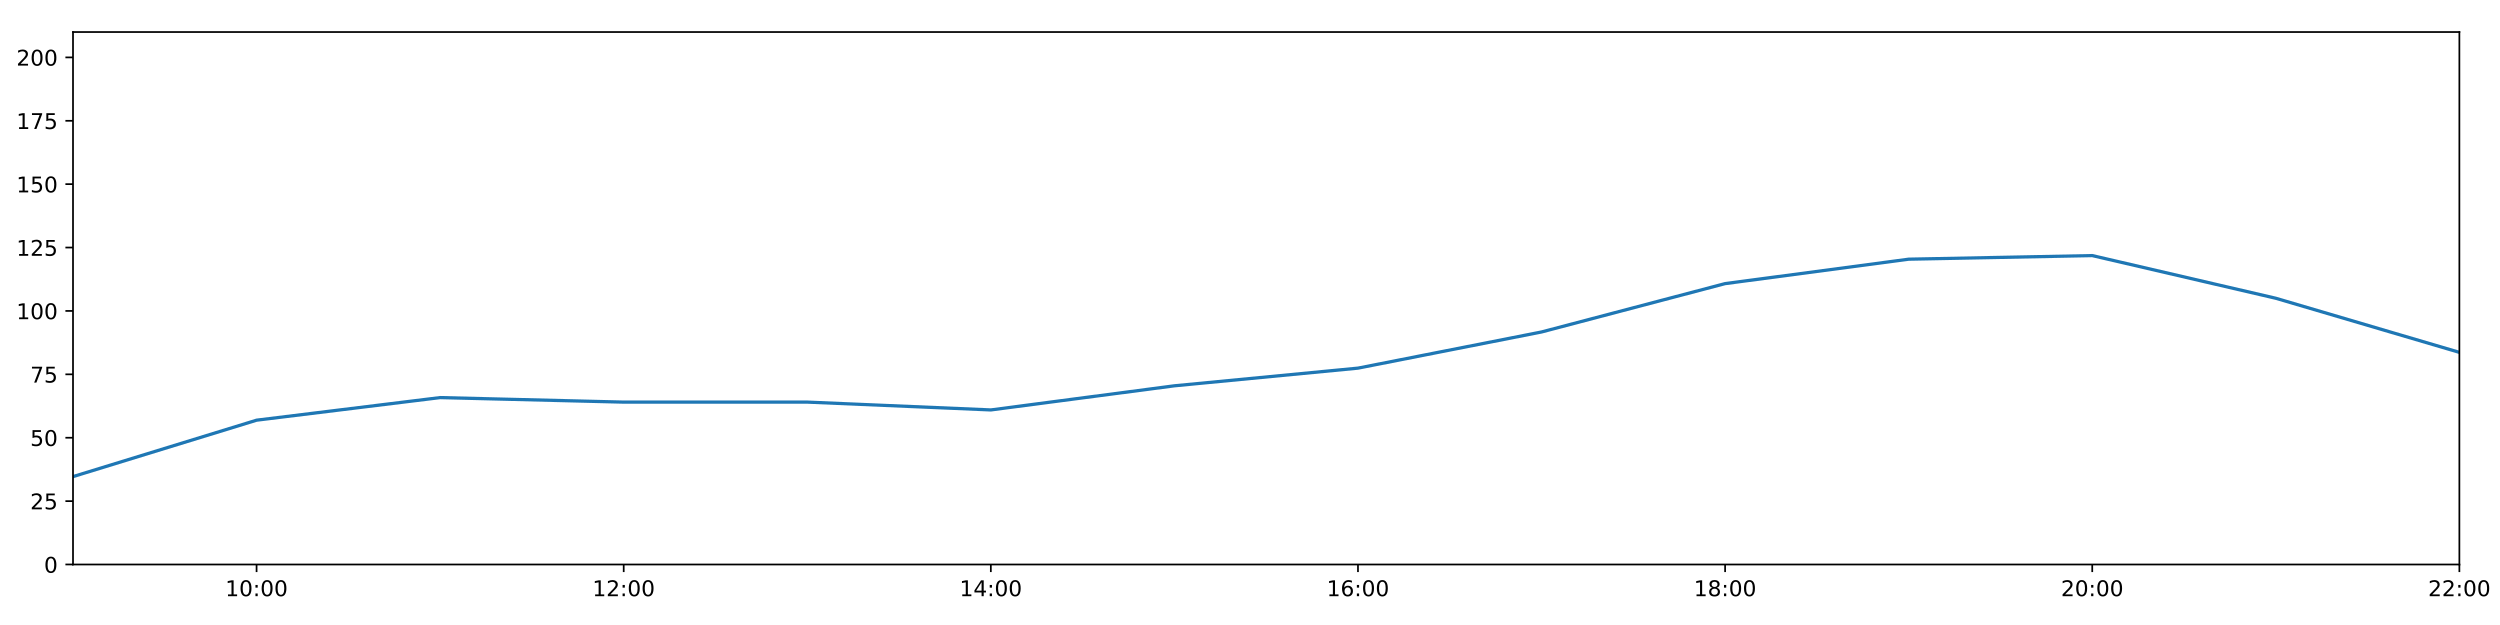
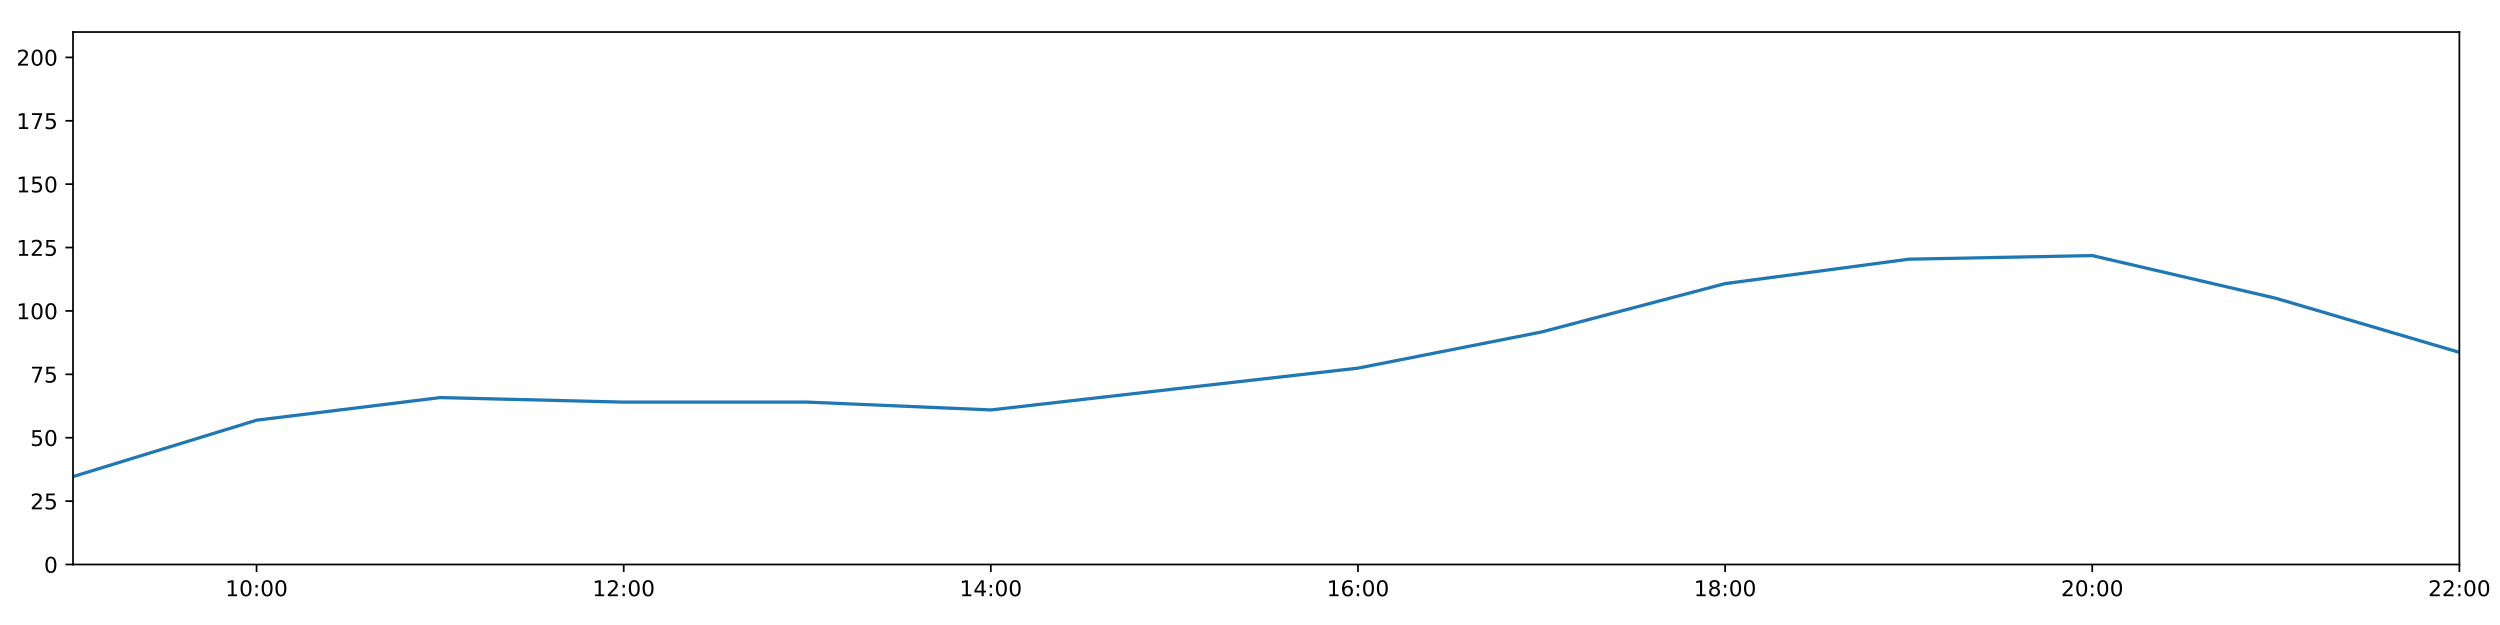
<svg xmlns="http://www.w3.org/2000/svg" xmlns:xlink="http://www.w3.org/1999/xlink" height="288pt" version="1.1" viewBox="0 0 1152 288" width="1152pt">
  <defs>
    <style type="text/css">
*{stroke-linecap:butt;stroke-linejoin:round;}
  </style>
  </defs>
  <g id="figure_1">
    <g id="patch_1">
      <path d="M 0 288  L 1152 288  L 1152 0  L 0 0  z " style="fill:#ffffff;" />
    </g>
    <g id="axes_1">
      <g id="patch_2">
        <path d="M 33.64 260.12  L 1133.28 260.12  L 1133.28 14.76  L 33.64 14.76  z " style="fill:#ffffff;" />
      </g>
      <g id="matplotlib.axis_1">
        <g id="xtick_1">
          <g id="line2d_1">
            <defs>
-               <path d="M 0 0  L 0 3.5  " id="m200b65e55e" style="stroke:#000000;stroke-width:0.8;" />
-             </defs>
-             <g>
-               <use style="stroke:#000000;stroke-width:0.8;" x="118.228" xlink:href="#m200b65e55e" y="260.12" />
+               <path d="M 0 0  L 0 3.5  " id="m7c9e26f8fe" style="stroke:#000000;stroke-width:0.8;" />
+             </defs>
+             <g>
+               <use style="stroke:#000000;stroke-width:0.8;" x="118.228" xlink:href="#m7c9e26f8fe" y="260.12" />
            </g>
          </g>
          <g id="text_1">
            <defs>
              <path d="M 12.406 8.297  L 28.516 8.297  L 28.516 63.922  L 10.984 60.406  L 10.984 69.391  L 28.422 72.906  L 38.281 72.906  L 38.281 8.297  L 54.391 8.297  L 54.391 0  L 12.406 0  z " id="DejaVuSans-49" />
              <path d="M 31.781 66.406  Q 24.172 66.406 20.328 58.906  Q 16.5 51.422 16.5 36.375  Q 16.5 21.391 20.328 13.891  Q 24.172 6.391 31.781 6.391  Q 39.453 6.391 43.281 13.891  Q 47.125 21.391 47.125 36.375  Q 47.125 51.422 43.281 58.906  Q 39.453 66.406 31.781 66.406  z M 31.781 74.219  Q 44.047 74.219 50.516 64.516  Q 56.984 54.828 56.984 36.375  Q 56.984 17.969 50.516 8.266  Q 44.047 -1.422 31.781 -1.422  Q 19.531 -1.422 13.062 8.266  Q 6.594 17.969 6.594 36.375  Q 6.594 54.828 13.062 64.516  Q 19.531 74.219 31.781 74.219  z " id="DejaVuSans-48" />
              <path d="M 11.719 12.406  L 22.016 12.406  L 22.016 0  L 11.719 0  z M 11.719 51.703  L 22.016 51.703  L 22.016 39.312  L 11.719 39.312  z " id="DejaVuSans-58" />
            </defs>
            <g transform="translate(103.8183 274.7184)scale(0.1 -0.1)">
              <use xlink:href="#DejaVuSans-49" />
              <use x="63.623" xlink:href="#DejaVuSans-48" />
              <use x="127.246" xlink:href="#DejaVuSans-58" />
              <use x="160.938" xlink:href="#DejaVuSans-48" />
              <use x="224.561" xlink:href="#DejaVuSans-48" />
            </g>
          </g>
        </g>
        <g id="xtick_2">
          <g id="line2d_2">
            <g>
-               <use style="stroke:#000000;stroke-width:0.8;" x="287.403" xlink:href="#m200b65e55e" y="260.12" />
+               <use style="stroke:#000000;stroke-width:0.8;" x="287.403" xlink:href="#m7c9e26f8fe" y="260.12" />
            </g>
          </g>
          <g id="text_2">
            <defs>
              <path d="M 19.188 8.297  L 53.609 8.297  L 53.609 0  L 7.328 0  L 7.328 8.297  Q 12.938 14.109 22.625 23.891  Q 32.328 33.688 34.812 36.531  Q 39.547 41.844 41.422 45.531  Q 43.312 49.219 43.312 52.781  Q 43.312 58.594 39.234 62.25  Q 35.156 65.922 28.609 65.922  Q 23.969 65.922 18.812 64.312  Q 13.672 62.703 7.812 59.422  L 7.812 69.391  Q 13.766 71.781 18.938 73  Q 24.125 74.219 28.422 74.219  Q 39.75 74.219 46.484 68.547  Q 53.219 62.891 53.219 53.422  Q 53.219 48.922 51.531 44.891  Q 49.859 40.875 45.406 35.406  Q 44.188 33.984 37.641 27.219  Q 31.109 20.453 19.188 8.297  z " id="DejaVuSans-50" />
            </defs>
            <g transform="translate(272.9937 274.7184)scale(0.1 -0.1)">
              <use xlink:href="#DejaVuSans-49" />
              <use x="63.623" xlink:href="#DejaVuSans-50" />
              <use x="127.246" xlink:href="#DejaVuSans-58" />
              <use x="160.938" xlink:href="#DejaVuSans-48" />
              <use x="224.561" xlink:href="#DejaVuSans-48" />
            </g>
          </g>
        </g>
        <g id="xtick_3">
          <g id="line2d_3">
            <g>
-               <use style="stroke:#000000;stroke-width:0.8;" x="456.578" xlink:href="#m200b65e55e" y="260.12" />
+               <use style="stroke:#000000;stroke-width:0.8;" x="456.578" xlink:href="#m7c9e26f8fe" y="260.12" />
            </g>
          </g>
          <g id="text_3">
            <defs>
              <path d="M 37.797 64.312  L 12.891 25.391  L 37.797 25.391  z M 35.203 72.906  L 47.609 72.906  L 47.609 25.391  L 58.016 25.391  L 58.016 17.188  L 47.609 17.188  L 47.609 0  L 37.797 0  L 37.797 17.188  L 4.891 17.188  L 4.891 26.703  z " id="DejaVuSans-52" />
            </defs>
            <g transform="translate(442.1691 274.7184)scale(0.1 -0.1)">
              <use xlink:href="#DejaVuSans-49" />
              <use x="63.623" xlink:href="#DejaVuSans-52" />
              <use x="127.246" xlink:href="#DejaVuSans-58" />
              <use x="160.938" xlink:href="#DejaVuSans-48" />
              <use x="224.561" xlink:href="#DejaVuSans-48" />
            </g>
          </g>
        </g>
        <g id="xtick_4">
          <g id="line2d_4">
            <g>
-               <use style="stroke:#000000;stroke-width:0.8;" x="625.754" xlink:href="#m200b65e55e" y="260.12" />
+               <use style="stroke:#000000;stroke-width:0.8;" x="625.754" xlink:href="#m7c9e26f8fe" y="260.12" />
            </g>
          </g>
          <g id="text_4">
            <defs>
              <path d="M 33.016 40.375  Q 26.375 40.375 22.484 35.828  Q 18.609 31.297 18.609 23.391  Q 18.609 15.531 22.484 10.953  Q 26.375 6.391 33.016 6.391  Q 39.656 6.391 43.531 10.953  Q 47.406 15.531 47.406 23.391  Q 47.406 31.297 43.531 35.828  Q 39.656 40.375 33.016 40.375  z M 52.594 71.297  L 52.594 62.312  Q 48.875 64.062 45.094 64.984  Q 41.312 65.922 37.594 65.922  Q 27.828 65.922 22.672 59.328  Q 17.531 52.734 16.797 39.406  Q 19.672 43.656 24.016 45.922  Q 28.375 48.188 33.594 48.188  Q 44.578 48.188 50.953 41.516  Q 57.328 34.859 57.328 23.391  Q 57.328 12.156 50.688 5.359  Q 44.047 -1.422 33.016 -1.422  Q 20.359 -1.422 13.672 8.266  Q 6.984 17.969 6.984 36.375  Q 6.984 53.656 15.188 63.938  Q 23.391 74.219 37.203 74.219  Q 40.922 74.219 44.703 73.484  Q 48.484 72.75 52.594 71.297  z " id="DejaVuSans-54" />
            </defs>
            <g transform="translate(611.3445 274.7184)scale(0.1 -0.1)">
              <use xlink:href="#DejaVuSans-49" />
              <use x="63.623" xlink:href="#DejaVuSans-54" />
              <use x="127.246" xlink:href="#DejaVuSans-58" />
              <use x="160.938" xlink:href="#DejaVuSans-48" />
              <use x="224.561" xlink:href="#DejaVuSans-48" />
            </g>
          </g>
        </g>
        <g id="xtick_5">
          <g id="line2d_5">
            <g>
-               <use style="stroke:#000000;stroke-width:0.8;" x="794.929" xlink:href="#m200b65e55e" y="260.12" />
+               <use style="stroke:#000000;stroke-width:0.8;" x="794.929" xlink:href="#m7c9e26f8fe" y="260.12" />
            </g>
          </g>
          <g id="text_5">
            <defs>
              <path d="M 31.781 34.625  Q 24.75 34.625 20.719 30.859  Q 16.703 27.094 16.703 20.516  Q 16.703 13.922 20.719 10.156  Q 24.75 6.391 31.781 6.391  Q 38.812 6.391 42.859 10.172  Q 46.922 13.969 46.922 20.516  Q 46.922 27.094 42.891 30.859  Q 38.875 34.625 31.781 34.625  z M 21.922 38.812  Q 15.578 40.375 12.031 44.719  Q 8.5 49.078 8.5 55.328  Q 8.5 64.062 14.719 69.141  Q 20.953 74.219 31.781 74.219  Q 42.672 74.219 48.875 69.141  Q 55.078 64.062 55.078 55.328  Q 55.078 49.078 51.531 44.719  Q 48 40.375 41.703 38.812  Q 48.828 37.156 52.797 32.312  Q 56.781 27.484 56.781 20.516  Q 56.781 9.906 50.312 4.234  Q 43.844 -1.422 31.781 -1.422  Q 19.734 -1.422 13.25 4.234  Q 6.781 9.906 6.781 20.516  Q 6.781 27.484 10.781 32.312  Q 14.797 37.156 21.922 38.812  z M 18.312 54.391  Q 18.312 48.734 21.844 45.562  Q 25.391 42.391 31.781 42.391  Q 38.141 42.391 41.719 45.562  Q 45.312 48.734 45.312 54.391  Q 45.312 60.062 41.719 63.234  Q 38.141 66.406 31.781 66.406  Q 25.391 66.406 21.844 63.234  Q 18.312 60.062 18.312 54.391  z " id="DejaVuSans-56" />
            </defs>
            <g transform="translate(780.5199 274.7184)scale(0.1 -0.1)">
              <use xlink:href="#DejaVuSans-49" />
              <use x="63.623" xlink:href="#DejaVuSans-56" />
              <use x="127.246" xlink:href="#DejaVuSans-58" />
              <use x="160.938" xlink:href="#DejaVuSans-48" />
              <use x="224.561" xlink:href="#DejaVuSans-48" />
            </g>
          </g>
        </g>
        <g id="xtick_6">
          <g id="line2d_6">
            <g>
-               <use style="stroke:#000000;stroke-width:0.8;" x="964.105" xlink:href="#m200b65e55e" y="260.12" />
+               <use style="stroke:#000000;stroke-width:0.8;" x="964.105" xlink:href="#m7c9e26f8fe" y="260.12" />
            </g>
          </g>
          <g id="text_6">
            <g transform="translate(949.6952 274.7184)scale(0.1 -0.1)">
              <use xlink:href="#DejaVuSans-50" />
              <use x="63.623" xlink:href="#DejaVuSans-48" />
              <use x="127.246" xlink:href="#DejaVuSans-58" />
              <use x="160.938" xlink:href="#DejaVuSans-48" />
              <use x="224.561" xlink:href="#DejaVuSans-48" />
            </g>
          </g>
        </g>
        <g id="xtick_7">
          <g id="line2d_7">
            <g>
-               <use style="stroke:#000000;stroke-width:0.8;" x="1133.28" xlink:href="#m200b65e55e" y="260.12" />
+               <use style="stroke:#000000;stroke-width:0.8;" x="1133.28" xlink:href="#m7c9e26f8fe" y="260.12" />
            </g>
          </g>
          <g id="text_7">
            <g transform="translate(1118.871 274.7184)scale(0.1 -0.1)">
              <use xlink:href="#DejaVuSans-50" />
              <use x="63.623" xlink:href="#DejaVuSans-50" />
              <use x="127.246" xlink:href="#DejaVuSans-58" />
              <use x="160.938" xlink:href="#DejaVuSans-48" />
              <use x="224.561" xlink:href="#DejaVuSans-48" />
            </g>
          </g>
        </g>
      </g>
      <g id="matplotlib.axis_2">
        <g id="ytick_1">
          <g id="line2d_8">
            <defs>
-               <path d="M 0 0  L -3.5 0  " id="m3e599396fc" style="stroke:#000000;stroke-width:0.8;" />
-             </defs>
-             <g>
-               <use style="stroke:#000000;stroke-width:0.8;" x="33.64" xlink:href="#m3e599396fc" y="260.12" />
+               <path d="M 0 0  L -3.5 0  " id="m64271b4798" style="stroke:#000000;stroke-width:0.8;" />
+             </defs>
+             <g>
+               <use style="stroke:#000000;stroke-width:0.8;" x="33.64" xlink:href="#m64271b4798" y="260.12" />
            </g>
          </g>
          <g id="text_8">
            <g transform="translate(20.2775 263.9192)scale(0.1 -0.1)">
              <use xlink:href="#DejaVuSans-48" />
            </g>
          </g>
        </g>
        <g id="ytick_2">
          <g id="line2d_9">
            <g>
-               <use style="stroke:#000000;stroke-width:0.8;" x="33.64" xlink:href="#m3e599396fc" y="230.91" />
+               <use style="stroke:#000000;stroke-width:0.8;" x="33.64" xlink:href="#m64271b4798" y="230.91" />
            </g>
          </g>
          <g id="text_9">
            <defs>
              <path d="M 10.797 72.906  L 49.516 72.906  L 49.516 64.594  L 19.828 64.594  L 19.828 46.734  Q 21.969 47.469 24.109 47.828  Q 26.266 48.188 28.422 48.188  Q 40.625 48.188 47.75 41.5  Q 54.891 34.812 54.891 23.391  Q 54.891 11.625 47.562 5.094  Q 40.234 -1.422 26.906 -1.422  Q 22.312 -1.422 17.547 -0.641  Q 12.797 0.141 7.719 1.703  L 7.719 11.625  Q 12.109 9.234 16.797 8.062  Q 21.484 6.891 26.703 6.891  Q 35.156 6.891 40.078 11.328  Q 45.016 15.766 45.016 23.391  Q 45.016 31 40.078 35.438  Q 35.156 39.891 26.703 39.891  Q 22.75 39.891 18.812 39.016  Q 14.891 38.141 10.797 36.281  z " id="DejaVuSans-53" />
            </defs>
            <g transform="translate(13.915 234.7097)scale(0.1 -0.1)">
              <use xlink:href="#DejaVuSans-50" />
              <use x="63.623" xlink:href="#DejaVuSans-53" />
            </g>
          </g>
        </g>
        <g id="ytick_3">
          <g id="line2d_10">
            <g>
-               <use style="stroke:#000000;stroke-width:0.8;" x="33.64" xlink:href="#m3e599396fc" y="201.701" />
+               <use style="stroke:#000000;stroke-width:0.8;" x="33.64" xlink:href="#m64271b4798" y="201.701" />
            </g>
          </g>
          <g id="text_10">
            <g transform="translate(13.915 205.5002)scale(0.1 -0.1)">
              <use xlink:href="#DejaVuSans-53" />
              <use x="63.623" xlink:href="#DejaVuSans-48" />
            </g>
          </g>
        </g>
        <g id="ytick_4">
          <g id="line2d_11">
            <g>
-               <use style="stroke:#000000;stroke-width:0.8;" x="33.64" xlink:href="#m3e599396fc" y="172.491" />
+               <use style="stroke:#000000;stroke-width:0.8;" x="33.64" xlink:href="#m64271b4798" y="172.491" />
            </g>
          </g>
          <g id="text_11">
            <defs>
              <path d="M 8.203 72.906  L 55.078 72.906  L 55.078 68.703  L 28.609 0  L 18.312 0  L 43.219 64.594  L 8.203 64.594  z " id="DejaVuSans-55" />
            </defs>
            <g transform="translate(13.915 176.2906)scale(0.1 -0.1)">
              <use xlink:href="#DejaVuSans-55" />
              <use x="63.623" xlink:href="#DejaVuSans-53" />
            </g>
          </g>
        </g>
        <g id="ytick_5">
          <g id="line2d_12">
            <g>
-               <use style="stroke:#000000;stroke-width:0.8;" x="33.64" xlink:href="#m3e599396fc" y="143.282" />
+               <use style="stroke:#000000;stroke-width:0.8;" x="33.64" xlink:href="#m64271b4798" y="143.282" />
            </g>
          </g>
          <g id="text_12">
            <g transform="translate(7.5525 147.0811)scale(0.1 -0.1)">
              <use xlink:href="#DejaVuSans-49" />
              <use x="63.623" xlink:href="#DejaVuSans-48" />
              <use x="127.246" xlink:href="#DejaVuSans-48" />
            </g>
          </g>
        </g>
        <g id="ytick_6">
          <g id="line2d_13">
            <g>
-               <use style="stroke:#000000;stroke-width:0.8;" x="33.64" xlink:href="#m3e599396fc" y="114.072" />
+               <use style="stroke:#000000;stroke-width:0.8;" x="33.64" xlink:href="#m64271b4798" y="114.072" />
            </g>
          </g>
          <g id="text_13">
            <g transform="translate(7.5525 117.8716)scale(0.1 -0.1)">
              <use xlink:href="#DejaVuSans-49" />
              <use x="63.623" xlink:href="#DejaVuSans-50" />
              <use x="127.246" xlink:href="#DejaVuSans-53" />
            </g>
          </g>
        </g>
        <g id="ytick_7">
          <g id="line2d_14">
            <g>
-               <use style="stroke:#000000;stroke-width:0.8;" x="33.64" xlink:href="#m3e599396fc" y="84.863" />
+               <use style="stroke:#000000;stroke-width:0.8;" x="33.64" xlink:href="#m64271b4798" y="84.863" />
            </g>
          </g>
          <g id="text_14">
            <g transform="translate(7.5525 88.66208)scale(0.1 -0.1)">
              <use xlink:href="#DejaVuSans-49" />
              <use x="63.623" xlink:href="#DejaVuSans-53" />
              <use x="127.246" xlink:href="#DejaVuSans-48" />
            </g>
          </g>
        </g>
        <g id="ytick_8">
          <g id="line2d_15">
            <g>
-               <use style="stroke:#000000;stroke-width:0.8;" x="33.64" xlink:href="#m3e599396fc" y="55.653" />
+               <use style="stroke:#000000;stroke-width:0.8;" x="33.64" xlink:href="#m64271b4798" y="55.653" />
            </g>
          </g>
          <g id="text_15">
            <g transform="translate(7.5525 59.45255)scale(0.1 -0.1)">
              <use xlink:href="#DejaVuSans-49" />
              <use x="63.623" xlink:href="#DejaVuSans-55" />
              <use x="127.246" xlink:href="#DejaVuSans-53" />
            </g>
          </g>
        </g>
        <g id="ytick_9">
          <g id="line2d_16">
            <g>
-               <use style="stroke:#000000;stroke-width:0.8;" x="33.64" xlink:href="#m3e599396fc" y="26.444" />
+               <use style="stroke:#000000;stroke-width:0.8;" x="33.64" xlink:href="#m64271b4798" y="26.444" />
            </g>
          </g>
          <g id="text_16">
            <g transform="translate(7.5525 30.24303)scale(0.1 -0.1)">
              <use xlink:href="#DejaVuSans-50" />
              <use x="63.623" xlink:href="#DejaVuSans-48" />
              <use x="127.246" xlink:href="#DejaVuSans-48" />
            </g>
          </g>
        </g>
      </g>
      <g id="line2d_17">
-         <path clip-path="url(#pab7d918e4d)" d="M 33.64 219.616  L 118.228 193.62  L 202.815 183.21  L 287.403 185.295  L 371.991 185.291  L 456.578 188.897  L 541.166 177.777  L 625.754 169.635  L 710.342 152.973  L 794.929 130.689  L 879.517 119.433  L 964.105 117.772  L 1048.692 137.44  L 1133.28 162.365  " style="fill:none;stroke:#1f77b4;stroke-linecap:square;stroke-width:1.5;" />
+         <path clip-path="url(#p520a40addc)" d="M 33.64 219.616  L 118.228 193.62  L 202.815 183.21  L 287.403 185.295  L 371.991 185.291  L 456.578 188.897  L 541.166 179.236  L 625.754 169.635  L 710.342 152.973  L 794.929 130.689  L 879.517 119.433  L 964.105 117.772  L 1048.692 137.44  L 1133.28 162.365  " style="fill:none;stroke:#1f77b4;stroke-linecap:square;stroke-width:1.5;" />
      </g>
      <g id="patch_3">
        <path d="M 33.64 260.12  L 33.64 14.76  " style="fill:none;stroke:#000000;stroke-linecap:square;stroke-linejoin:miter;stroke-width:0.8;" />
      </g>
      <g id="patch_4">
        <path d="M 1133.28 260.12  L 1133.28 14.76  " style="fill:none;stroke:#000000;stroke-linecap:square;stroke-linejoin:miter;stroke-width:0.8;" />
      </g>
      <g id="patch_5">
        <path d="M 33.64 260.12  L 1133.28 260.12  " style="fill:none;stroke:#000000;stroke-linecap:square;stroke-linejoin:miter;stroke-width:0.8;" />
      </g>
      <g id="patch_6">
        <path d="M 33.64 14.76  L 1133.28 14.76  " style="fill:none;stroke:#000000;stroke-linecap:square;stroke-linejoin:miter;stroke-width:0.8;" />
      </g>
    </g>
  </g>
  <defs>
-     <clipPath id="pab7d918e4d">
+     <clipPath id="p520a40addc">
      <rect height="245.36" width="1099.64" x="33.64" y="14.76" />
    </clipPath>
  </defs>
</svg>
